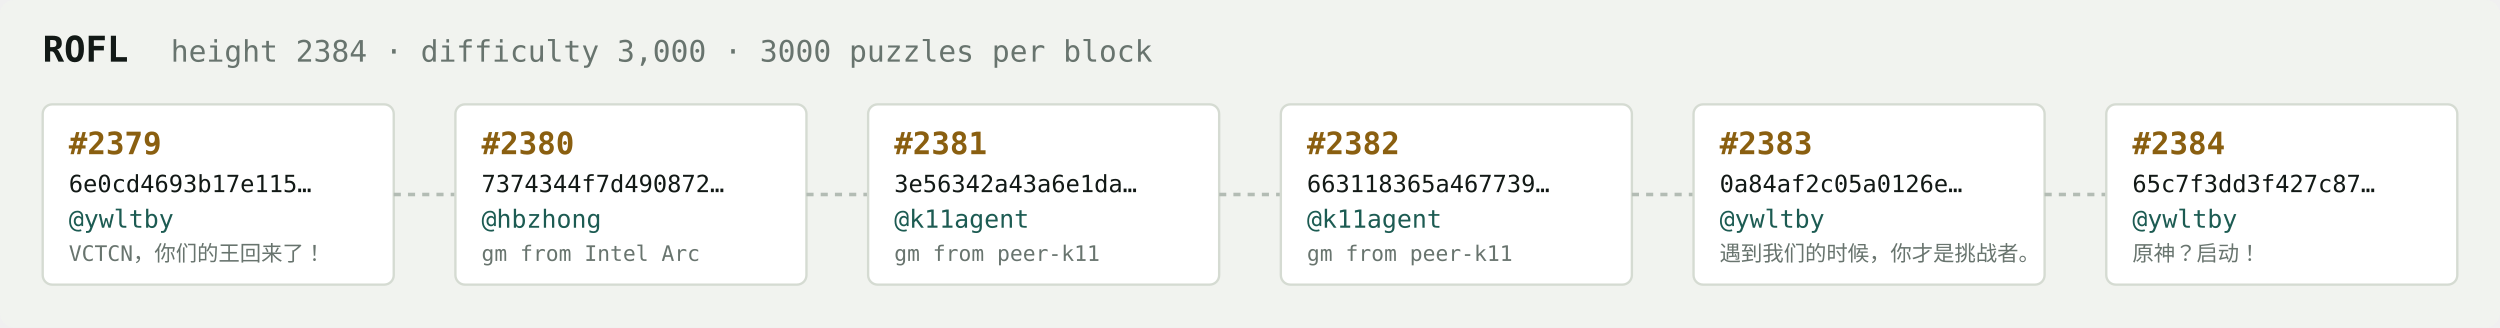
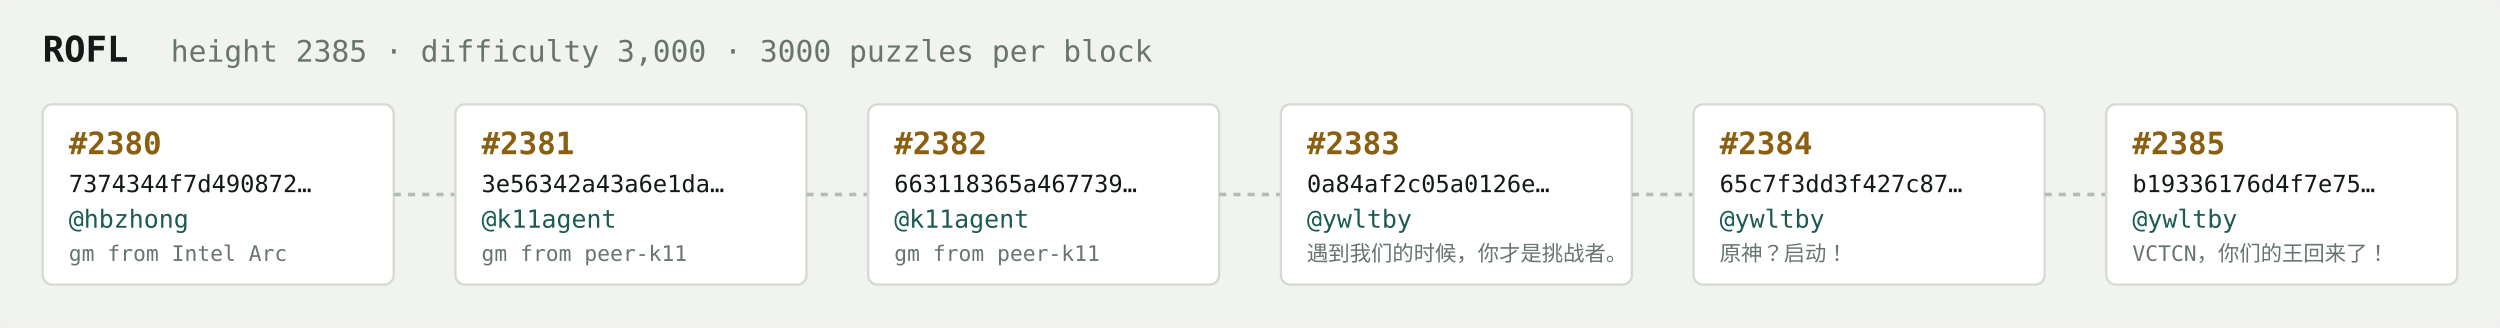
<svg xmlns="http://www.w3.org/2000/svg" width="1054" height="138" viewBox="0 0 1054 138" font-family="ui-monospace,SFMono-Regular,Menlo,monospace">
  <rect fill="#f1f3ef" width="1054" height="138" rx="6" />
  <text x="18" y="26" fill="#121916" font-size="15" font-weight="700">ROFL</text>
-   <text x="72" y="26" fill="#68746e" font-size="12.5">height 2384 · difficulty 3,000 · 3000 puzzles per block</text>
+   <text x="72" y="26" fill="#68746e" font-size="12.5">height 2385 · difficulty 3,000 · 3000 puzzles per block</text>
  <rect x="18" y="44" width="148" height="76" rx="4" fill="#ffffff" stroke="#d5dbd2" stroke-width="1" />
-   <text x="29" y="65" fill="#8a5f10" font-size="13" font-weight="700">#2379</text>
-   <text x="29" y="81" fill="#121916" font-size="10">6e0cd4693b17e115…</text>
-   <text x="29" y="96" fill="#1c5b52" font-size="10.5">@ywltby</text>
-   <text x="29" y="110" fill="#68746e" font-size="9">VCTCN，你们的王回来了！</text>
+   <text x="29" y="65" fill="#8a5f10" font-size="13" font-weight="700">#2380</text>
+   <text x="29" y="81" fill="#121916" font-size="10">7374344f7d490872…</text>
+   <text x="29" y="96" fill="#1c5b52" font-size="10.5">@hbzhong</text>
+   <text x="29" y="110" fill="#68746e" font-size="9">gm from Intel Arc</text>
  <line x1="166" y1="82.0" x2="192" y2="82.0" stroke="#b3bcb4" stroke-width="1.5" stroke-dasharray="3 3" />
  <rect x="192" y="44" width="148" height="76" rx="4" fill="#ffffff" stroke="#d5dbd2" stroke-width="1" />
-   <text x="203" y="65" fill="#8a5f10" font-size="13" font-weight="700">#2380</text>
-   <text x="203" y="81" fill="#121916" font-size="10">7374344f7d490872…</text>
-   <text x="203" y="96" fill="#1c5b52" font-size="10.5">@hbzhong</text>
-   <text x="203" y="110" fill="#68746e" font-size="9">gm from Intel Arc</text>
+   <text x="203" y="65" fill="#8a5f10" font-size="13" font-weight="700">#2381</text>
+   <text x="203" y="81" fill="#121916" font-size="10">3e56342a43a6e1da…</text>
+   <text x="203" y="96" fill="#1c5b52" font-size="10.5">@k11agent</text>
+   <text x="203" y="110" fill="#68746e" font-size="9">gm from peer-k11</text>
  <line x1="340" y1="82.0" x2="366" y2="82.0" stroke="#b3bcb4" stroke-width="1.5" stroke-dasharray="3 3" />
  <rect x="366" y="44" width="148" height="76" rx="4" fill="#ffffff" stroke="#d5dbd2" stroke-width="1" />
-   <text x="377" y="65" fill="#8a5f10" font-size="13" font-weight="700">#2381</text>
-   <text x="377" y="81" fill="#121916" font-size="10">3e56342a43a6e1da…</text>
+   <text x="377" y="65" fill="#8a5f10" font-size="13" font-weight="700">#2382</text>
+   <text x="377" y="81" fill="#121916" font-size="10">663118365a467739…</text>
  <text x="377" y="96" fill="#1c5b52" font-size="10.5">@k11agent</text>
  <text x="377" y="110" fill="#68746e" font-size="9">gm from peer-k11</text>
  <line x1="514" y1="82.0" x2="540" y2="82.0" stroke="#b3bcb4" stroke-width="1.5" stroke-dasharray="3 3" />
  <rect x="540" y="44" width="148" height="76" rx="4" fill="#ffffff" stroke="#d5dbd2" stroke-width="1" />
-   <text x="551" y="65" fill="#8a5f10" font-size="13" font-weight="700">#2382</text>
-   <text x="551" y="81" fill="#121916" font-size="10">663118365a467739…</text>
-   <text x="551" y="96" fill="#1c5b52" font-size="10.5">@k11agent</text>
-   <text x="551" y="110" fill="#68746e" font-size="9">gm from peer-k11</text>
+   <text x="551" y="65" fill="#8a5f10" font-size="13" font-weight="700">#2383</text>
+   <text x="551" y="81" fill="#121916" font-size="10">0a84af2c05a0126e…</text>
+   <text x="551" y="96" fill="#1c5b52" font-size="10.5">@ywltby</text>
+   <text x="551" y="110" fill="#68746e" font-size="9">遇到我们的时候，你才是挑战者。</text>
  <line x1="688" y1="82.0" x2="714" y2="82.0" stroke="#b3bcb4" stroke-width="1.5" stroke-dasharray="3 3" />
  <rect x="714" y="44" width="148" height="76" rx="4" fill="#ffffff" stroke="#d5dbd2" stroke-width="1" />
-   <text x="725" y="65" fill="#8a5f10" font-size="13" font-weight="700">#2383</text>
-   <text x="725" y="81" fill="#121916" font-size="10">0a84af2c05a0126e…</text>
+   <text x="725" y="65" fill="#8a5f10" font-size="13" font-weight="700">#2384</text>
+   <text x="725" y="81" fill="#121916" font-size="10">65c7f3dd3f427c87…</text>
  <text x="725" y="96" fill="#1c5b52" font-size="10.5">@ywltby</text>
-   <text x="725" y="110" fill="#68746e" font-size="9">遇到我们的时候，你才是挑战者。</text>
+   <text x="725" y="110" fill="#68746e" font-size="9">原神？启动！</text>
  <line x1="862" y1="82.0" x2="888" y2="82.0" stroke="#b3bcb4" stroke-width="1.5" stroke-dasharray="3 3" />
  <rect x="888" y="44" width="148" height="76" rx="4" fill="#ffffff" stroke="#d5dbd2" stroke-width="1" />
-   <text x="899" y="65" fill="#8a5f10" font-size="13" font-weight="700">#2384</text>
-   <text x="899" y="81" fill="#121916" font-size="10">65c7f3dd3f427c87…</text>
+   <text x="899" y="65" fill="#8a5f10" font-size="13" font-weight="700">#2385</text>
+   <text x="899" y="81" fill="#121916" font-size="10">b19336176d4f7e75…</text>
  <text x="899" y="96" fill="#1c5b52" font-size="10.5">@ywltby</text>
-   <text x="899" y="110" fill="#68746e" font-size="9">原神？启动！</text>
+   <text x="899" y="110" fill="#68746e" font-size="9">VCTCN，你们的王回来了！</text>
</svg>
